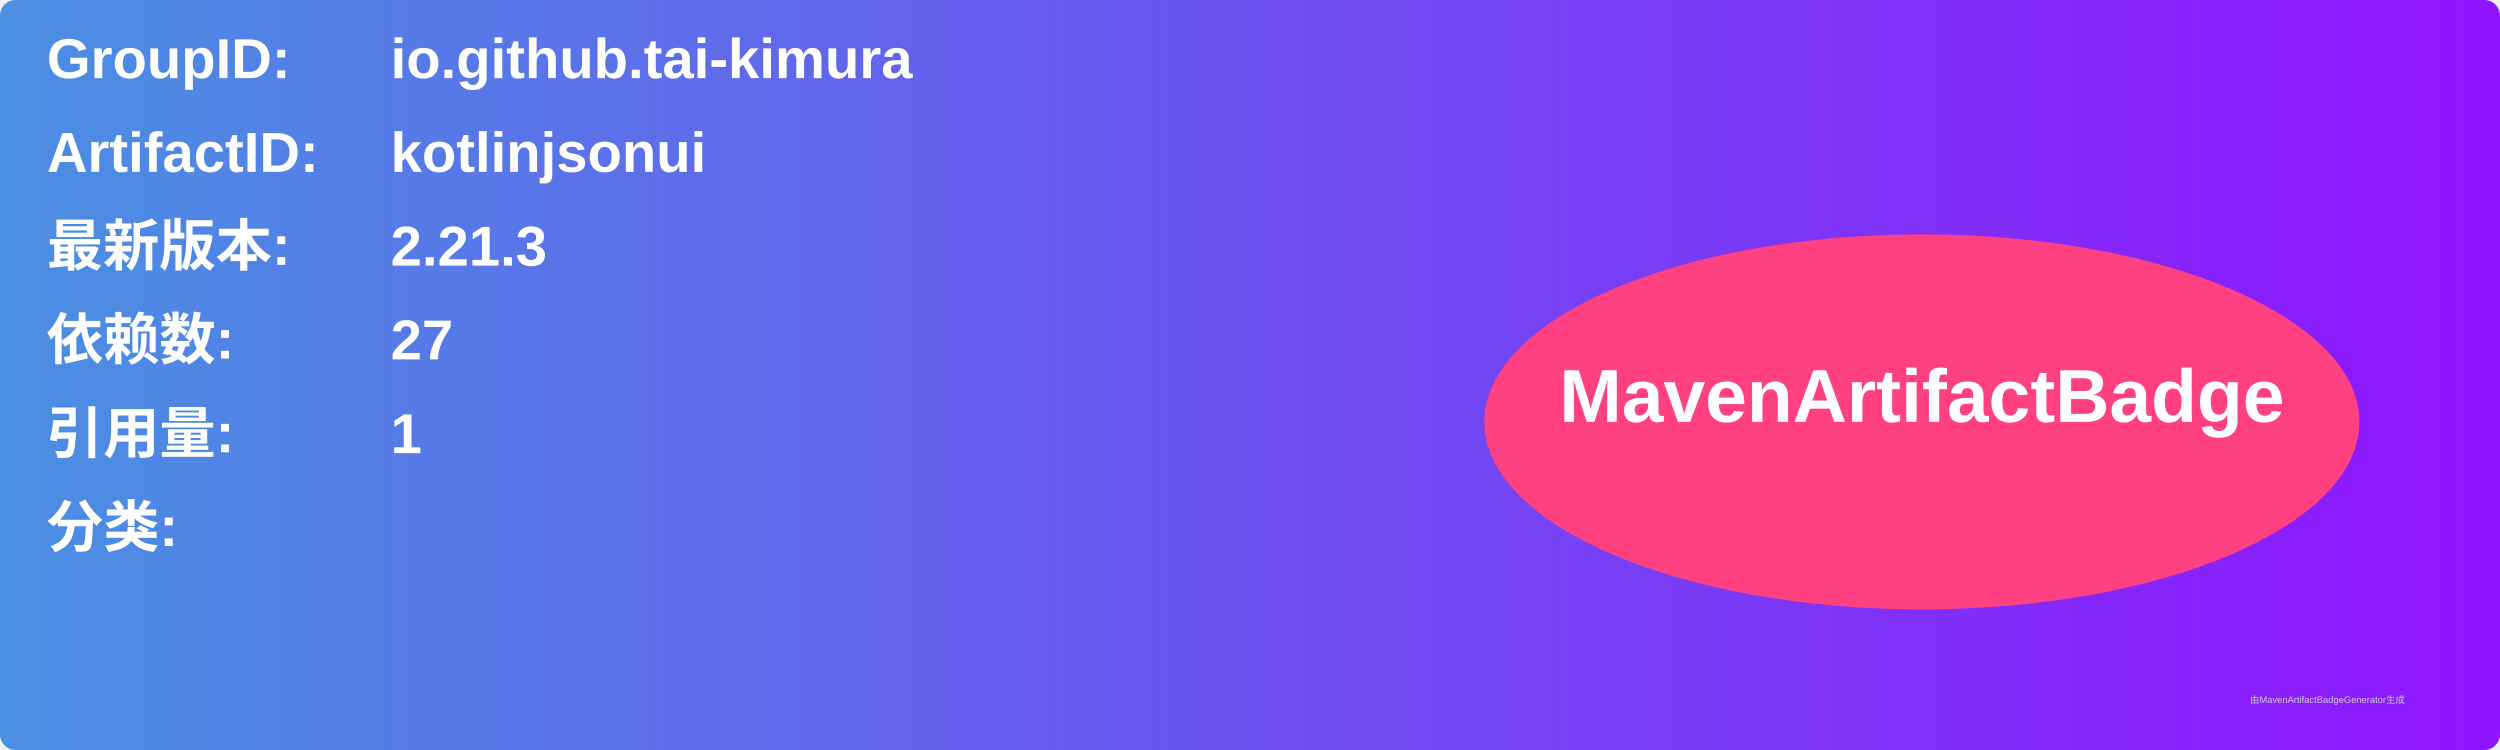
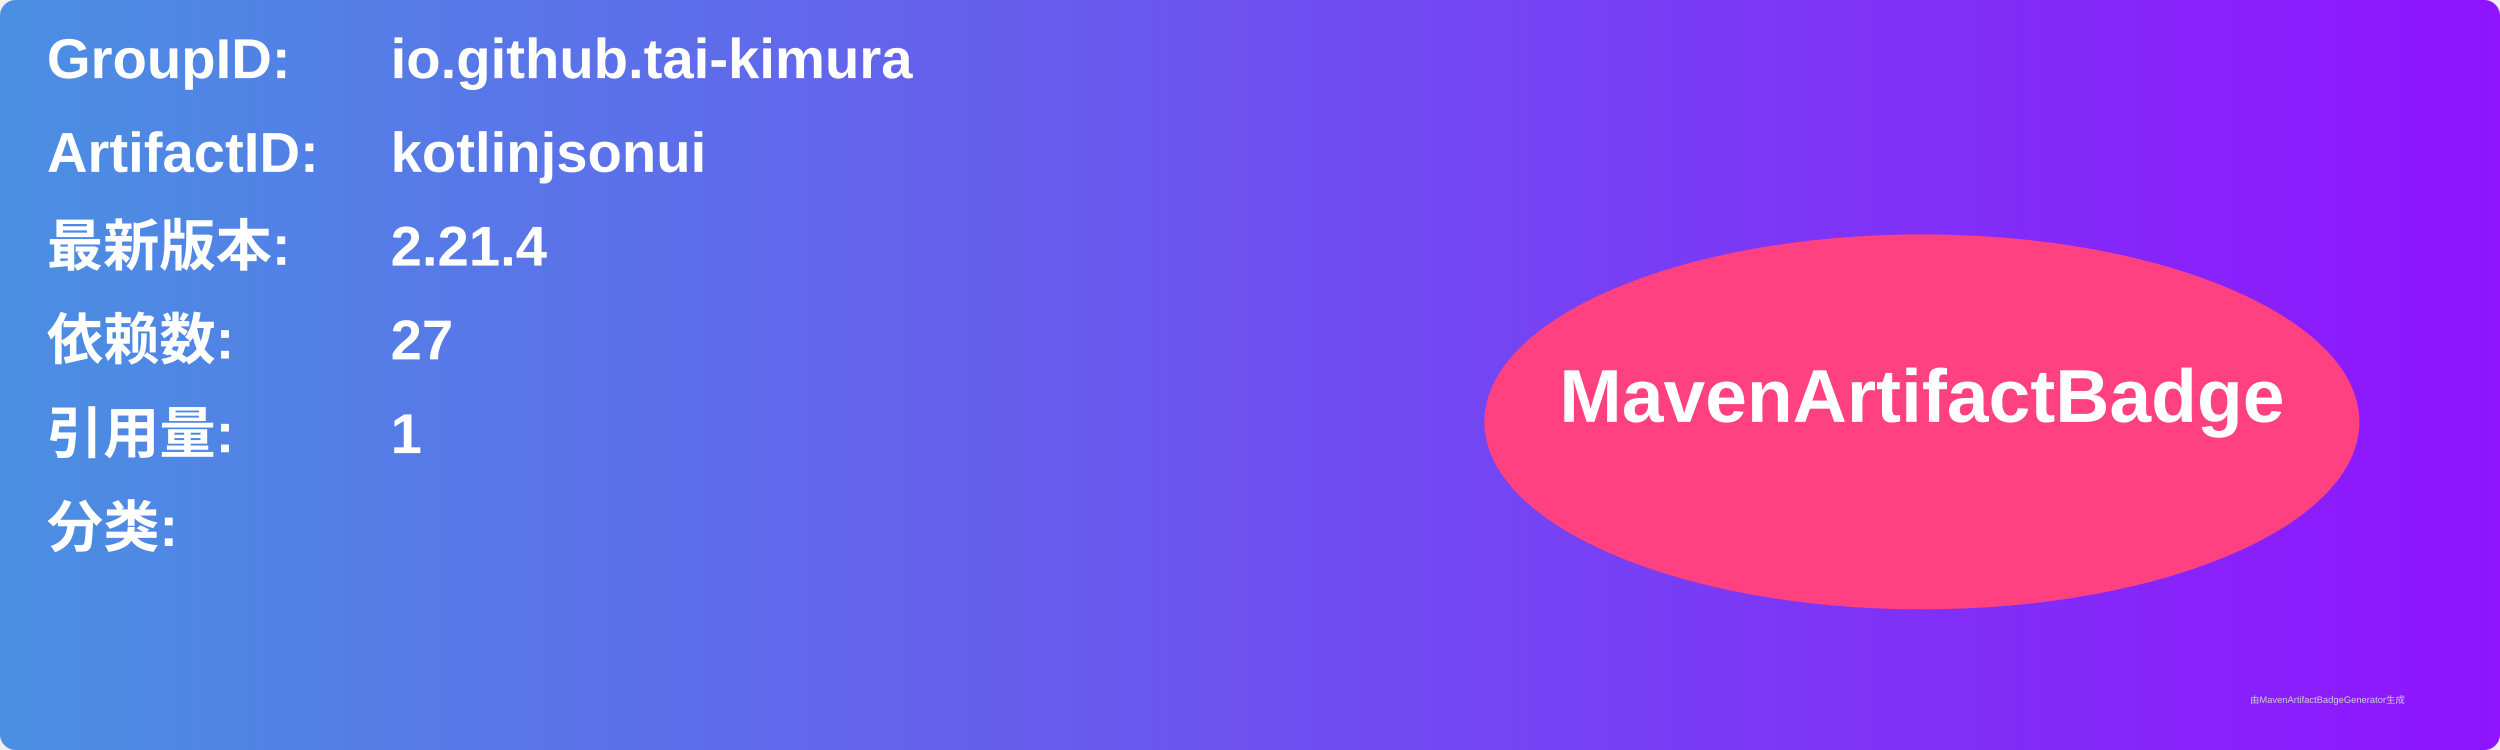
<svg xmlns="http://www.w3.org/2000/svg" width="800" height="240" viewBox="0 0 800 240">
  <linearGradient id="grad" x1="0%" y1="0%" x2="100%" y2="0%">
    <stop offset="0%" stop-color="#4a90e2" />
    <stop offset="100%" stop-color="#9013fe" />
  </linearGradient>
  <rect width="100%" height="100%" rx="5" ry="5" fill="url(#grad)" />
  <g transform="translate(15, 15)">
    <text x="0" y="10" font-family="Arial" font-size="18" fill="white" font-weight="bold" width="260">GroupID:</text>
    <text x="110" y="10" font-family="Arial" font-size="18" fill="white" font-weight="bold" width="460">io.github.tai-kimura</text>
    <text x="0" y="40" font-family="Arial" font-size="18" fill="white" font-weight="bold" width="260">ArtifactID:</text>
    <text x="110" y="40" font-family="Arial" font-size="18" fill="white" font-weight="bold" width="460">kotlinjsonui</text>
    <text x="0" y="70" font-family="Arial" font-size="18" fill="white" font-weight="bold">最新版本:</text>
    <text x="110" y="70" font-family="Arial" font-size="18" fill="white" font-weight="bold">
-       <tspan font-weight="bold">2.21.3</tspan>
+       <tspan font-weight="bold">2.21.4</tspan>
    </text>
    <text x="0" y="100" font-family="Arial" font-size="18" fill="white" font-weight="bold">依赖数: </text>
    <text x="110" y="100" font-family="Arial" font-size="18" fill="white">
      <tspan font-weight="bold">27</tspan>
    </text>
    <text x="0" y="130" font-family="Arial" font-size="18" fill="white" font-weight="bold">引用量: </text>
    <text x="110" y="130" font-family="Arial" font-size="18" fill="white">
      <tspan font-weight="bold">1</tspan>
    </text>
    <text x="0" y="160" font-family="Arial" font-size="18" fill="white" font-weight="bold">分类:</text>
    <text x="10" y="190" font-family="Arial" font-size="10" fill="white">
      <tspan font-weight="bold" />
    </text>
    <ellipse cx="600" cy="120" rx="140" ry="60" fill="#ff4081" />
    <text x="600" y="120" text-anchor="middle" font-family="Arial" font-size="24" fill="white" font-weight="bold">MavenArtifactBadge</text>
  </g>
  <text x="720" y="225" font-family="Arial" font-size="3" fill="#d0d0d0">由MavenArtifactBadgeGenerator生成</text>
</svg>
